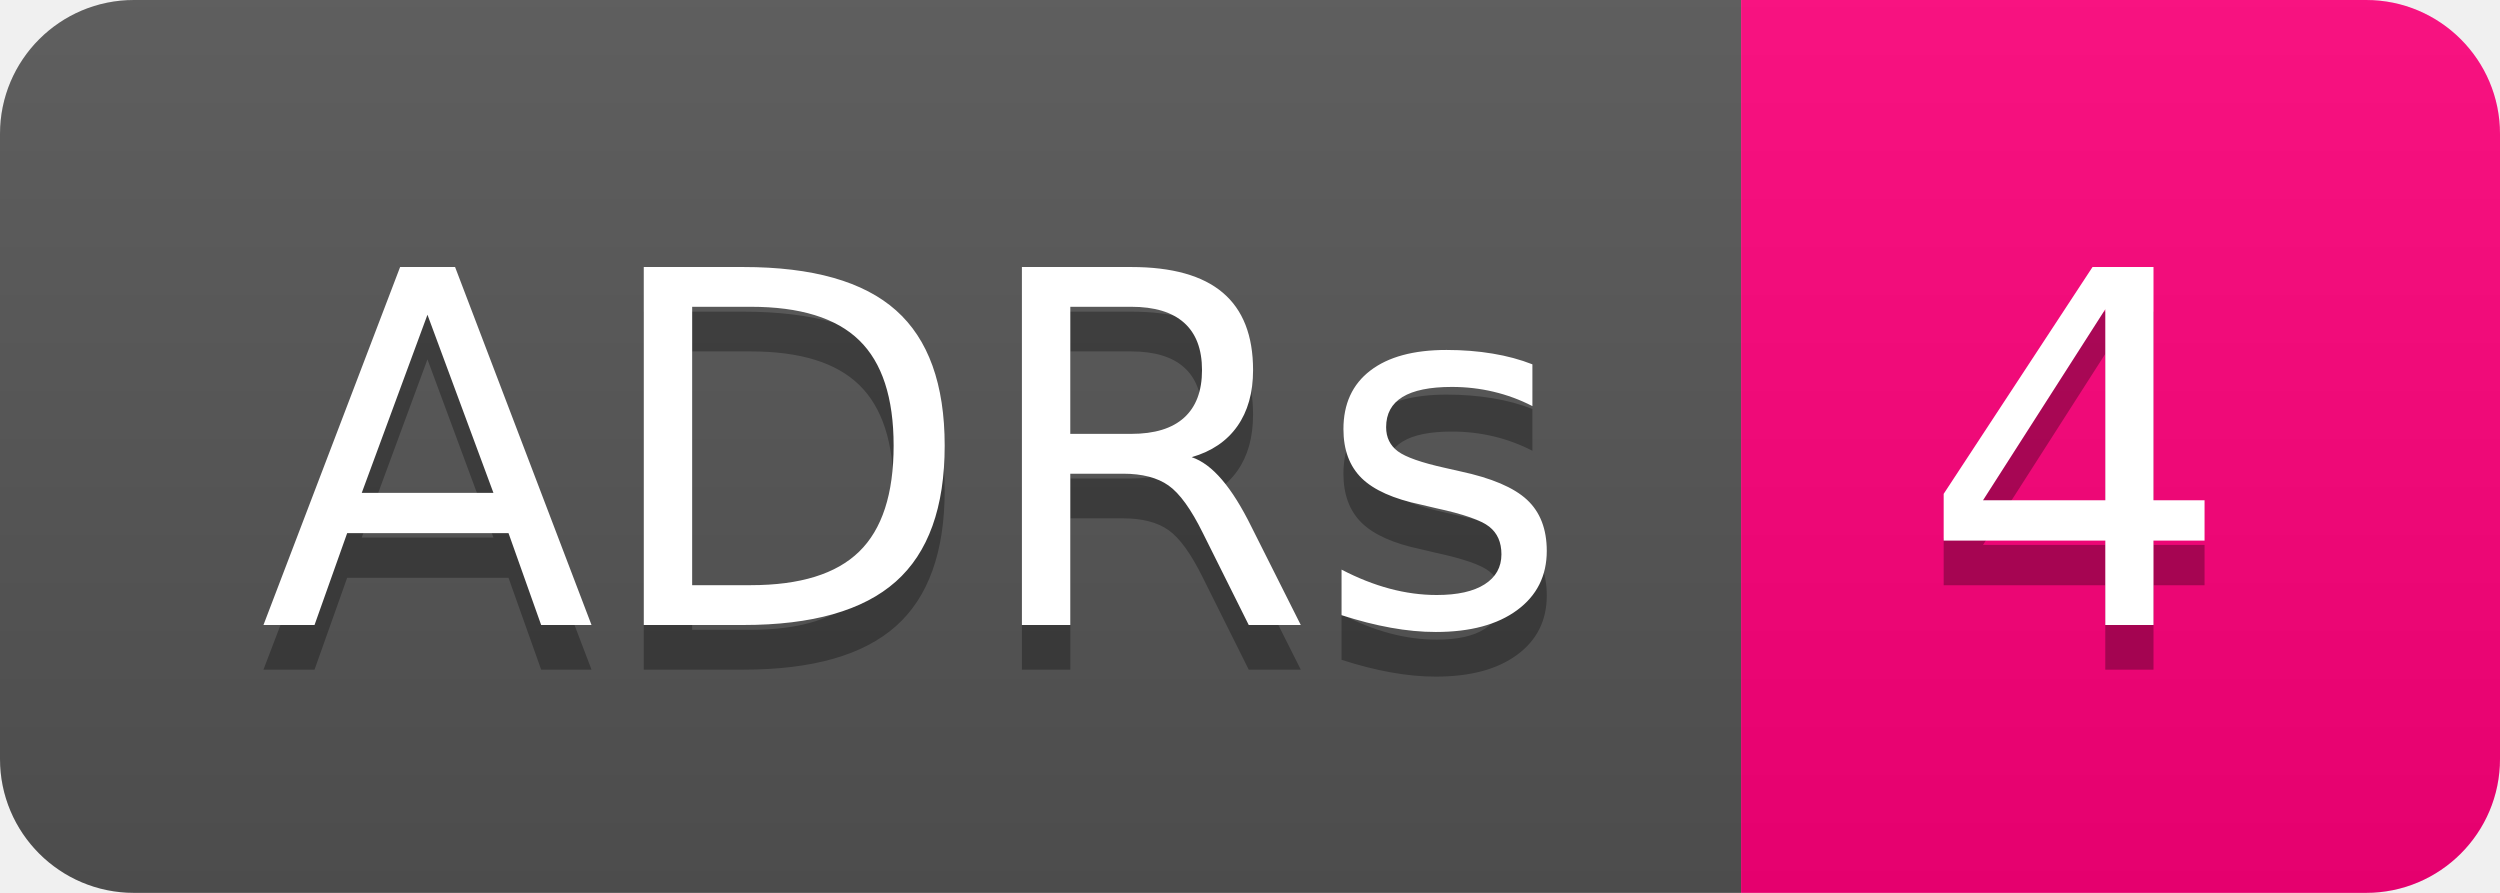
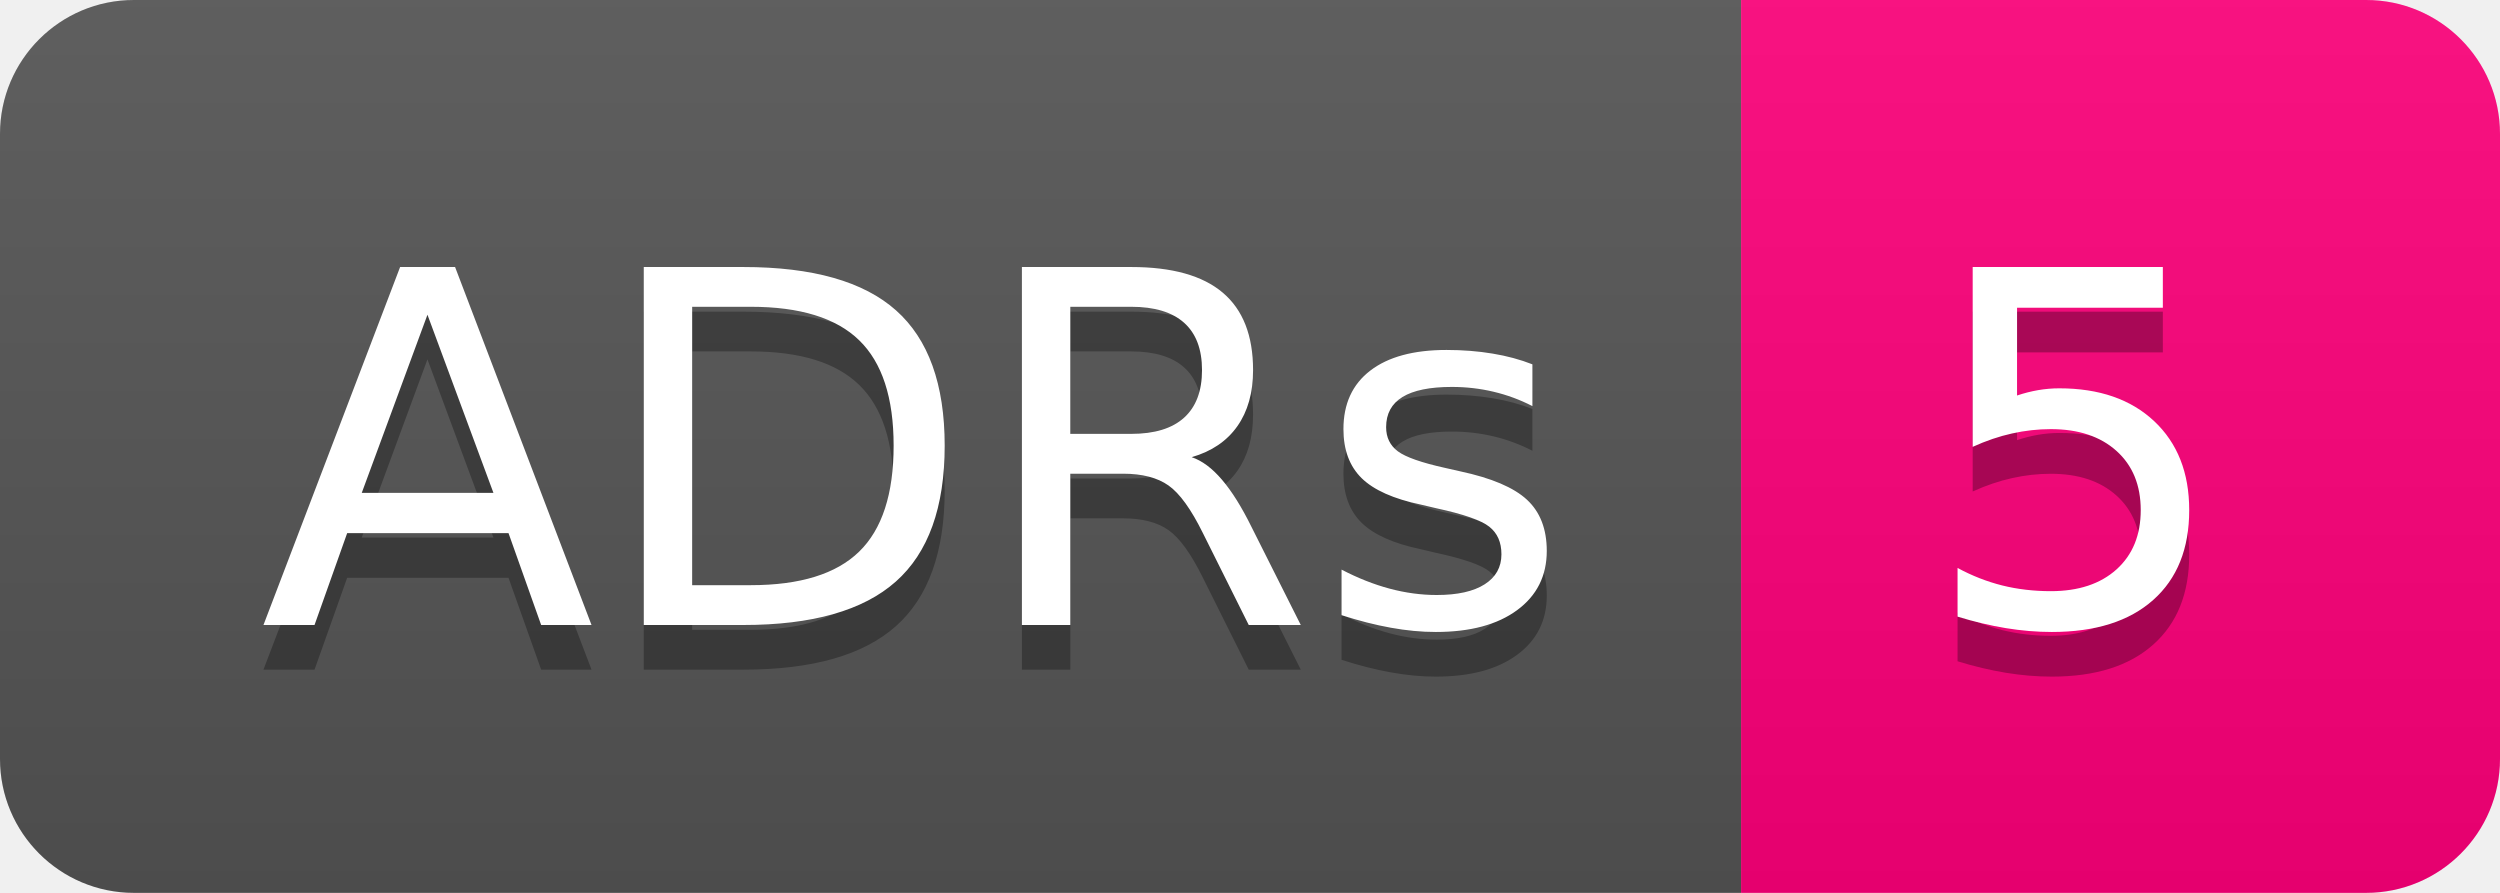
- <svg xmlns="http://www.w3.org/2000/svg" width="56" height="20" role="img" aria-label="ADRs: 4">
+ <svg xmlns="http://www.w3.org/2000/svg" width="56" height="20" role="img" aria-label="ADRs: 5">
  <linearGradient id="s" x2="0" y2="100%">
    <stop offset="0" stop-color="#bbb" stop-opacity=".1" />
    <stop offset="1" stop-opacity=".1" />
  </linearGradient>
  <clipPath id="r">
    <rect width="56" height="20" rx="3" fill="#fff" />
  </clipPath>
  <g clip-path="url(#r)">
    <rect width="39" height="20" fill="#555" />
    <rect x="39" width="17" height="20" fill="#ff007b" />
    <rect width="56" height="20" fill="url(#s)" />
  </g>
  <g fill="#fff" text-anchor="middle" font-family="Verdana,Geneva,DejaVu Sans,sans-serif" text-rendering="geometricPrecision" font-size="110">
    <text aria-hidden="true" x="205" y="150" fill="#010101" fill-opacity=".3" transform="scale(.1)" textLength="290">ADRs</text>
    <text x="205" y="140" transform="scale(.1)" fill="#fff" textLength="290">ADRs</text>
-     <text aria-hidden="true" x="465" y="150" fill="#010101" fill-opacity=".3" transform="scale(.1)" textLength="70">4</text>
-     <text x="465" y="140" transform="scale(.1)" fill="#fff" textLength="70">4</text>
+     <text aria-hidden="true" x="465" y="150" fill="#010101" fill-opacity=".3" transform="scale(.1)" textLength="70">5</text>
+     <text x="465" y="140" transform="scale(.1)" fill="#fff" textLength="70">5</text>
  </g>
</svg>
